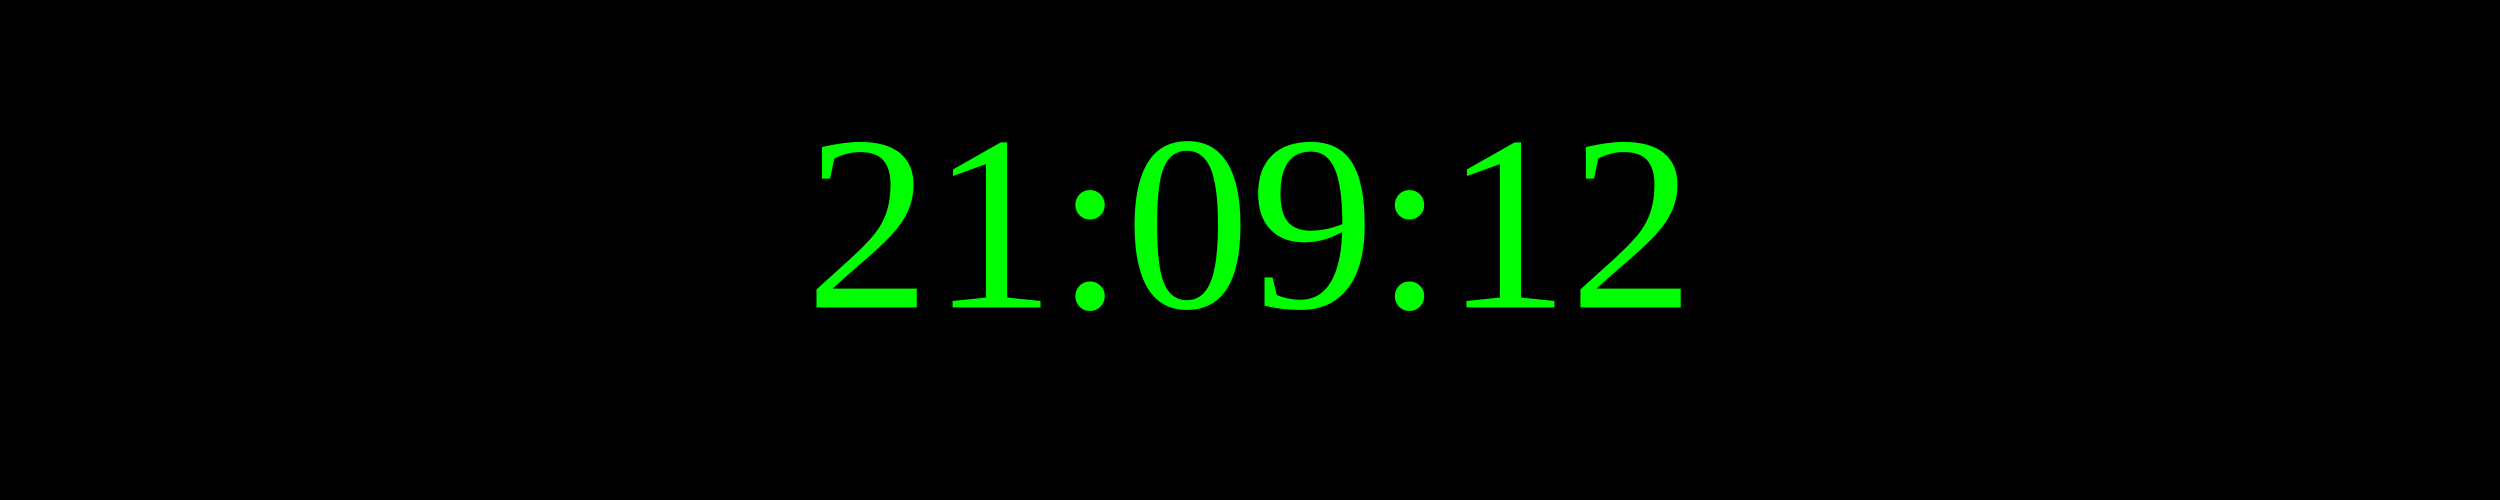
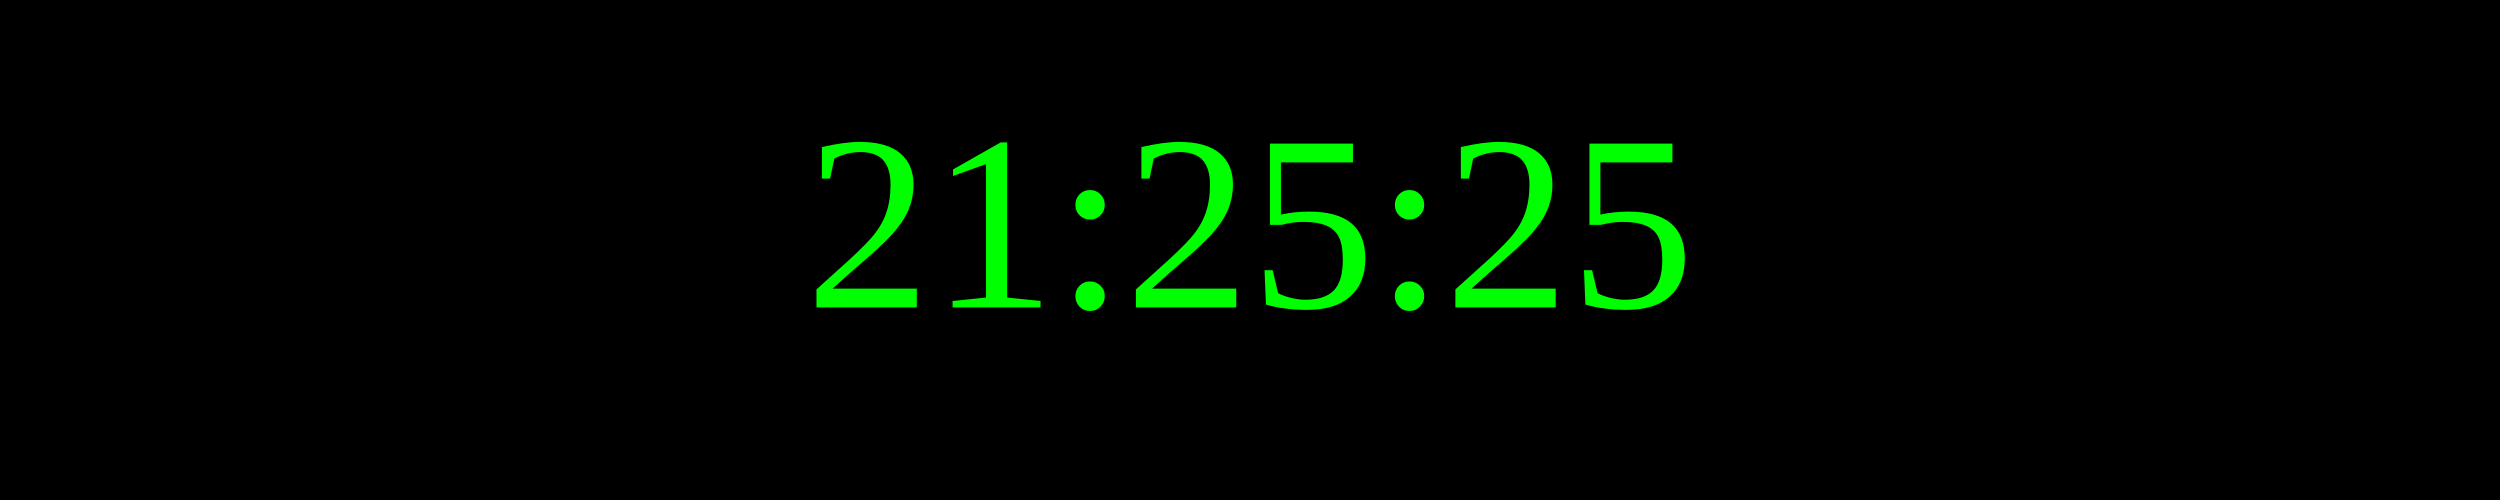
<svg xmlns="http://www.w3.org/2000/svg" width="250" height="50">
  <rect width="100%" height="100%" fill="black" />
  <text x="50%" y="50%" font-size="25" fill="lime" text-anchor="middle" dominant-baseline="middle">
- 21:09:12
+ 21:25:25
</text>
</svg>
